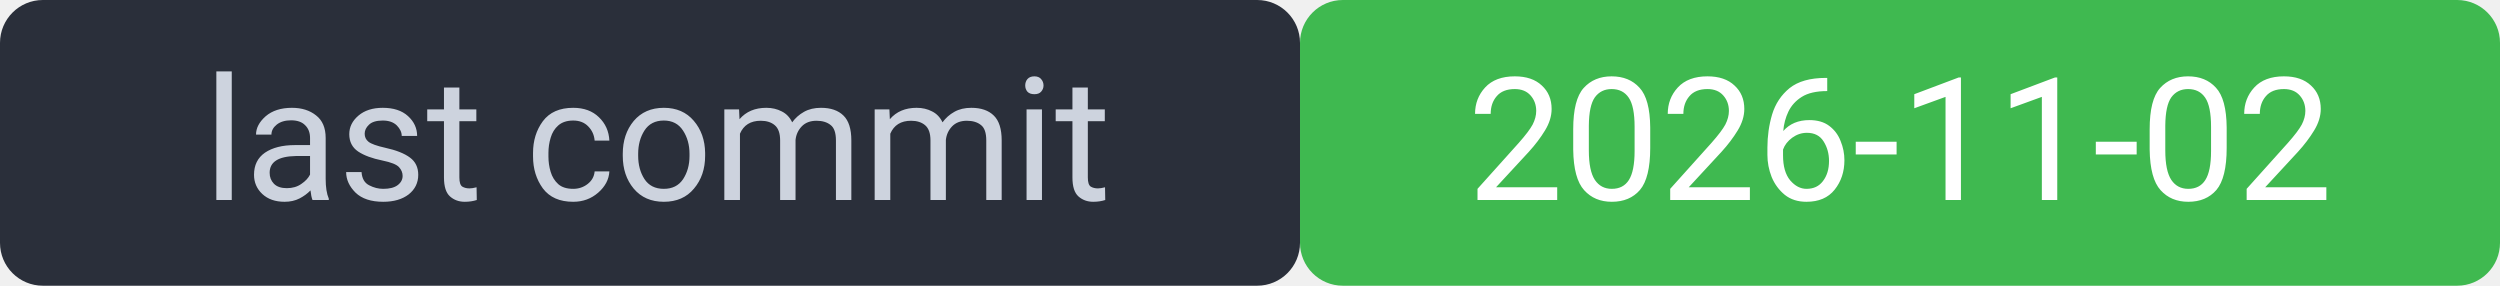
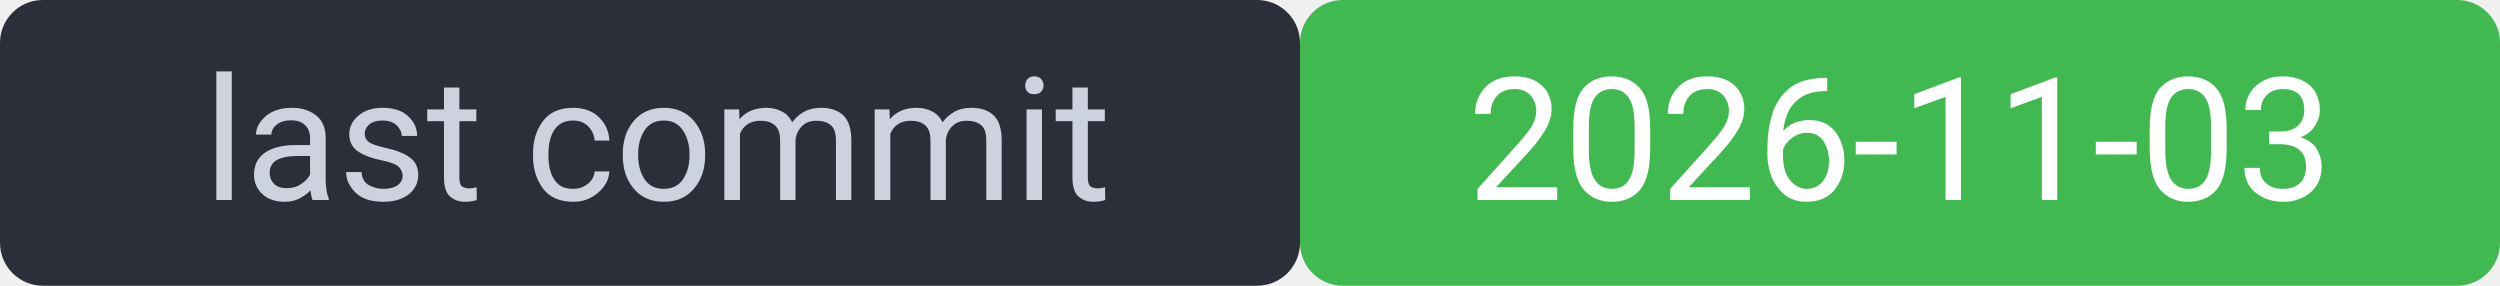
<svg xmlns="http://www.w3.org/2000/svg" width="175" height="20" viewBox="0 0 175 20" font-family="system-ui,Segoe UI,Roboto,sans-serif" font-size="12">
  <rect width="91" height="20" rx="3" fill="#2a2f3a" />
  <rect x="91" width="84" height="20" rx="3" fill="#3fb950" />
  <rect width="175" height="20" rx="3" fill="none" />
  <text x="46" y="14" fill="#cdd3de" text-anchor="middle">last commit</text>
-   <text x="133" y="14" fill="#ffffff" text-anchor="middle">2026-11-02</text>
+   <text x="133" y="14" fill="#ffffff" text-anchor="middle">2026-11-03</text>
</svg>
